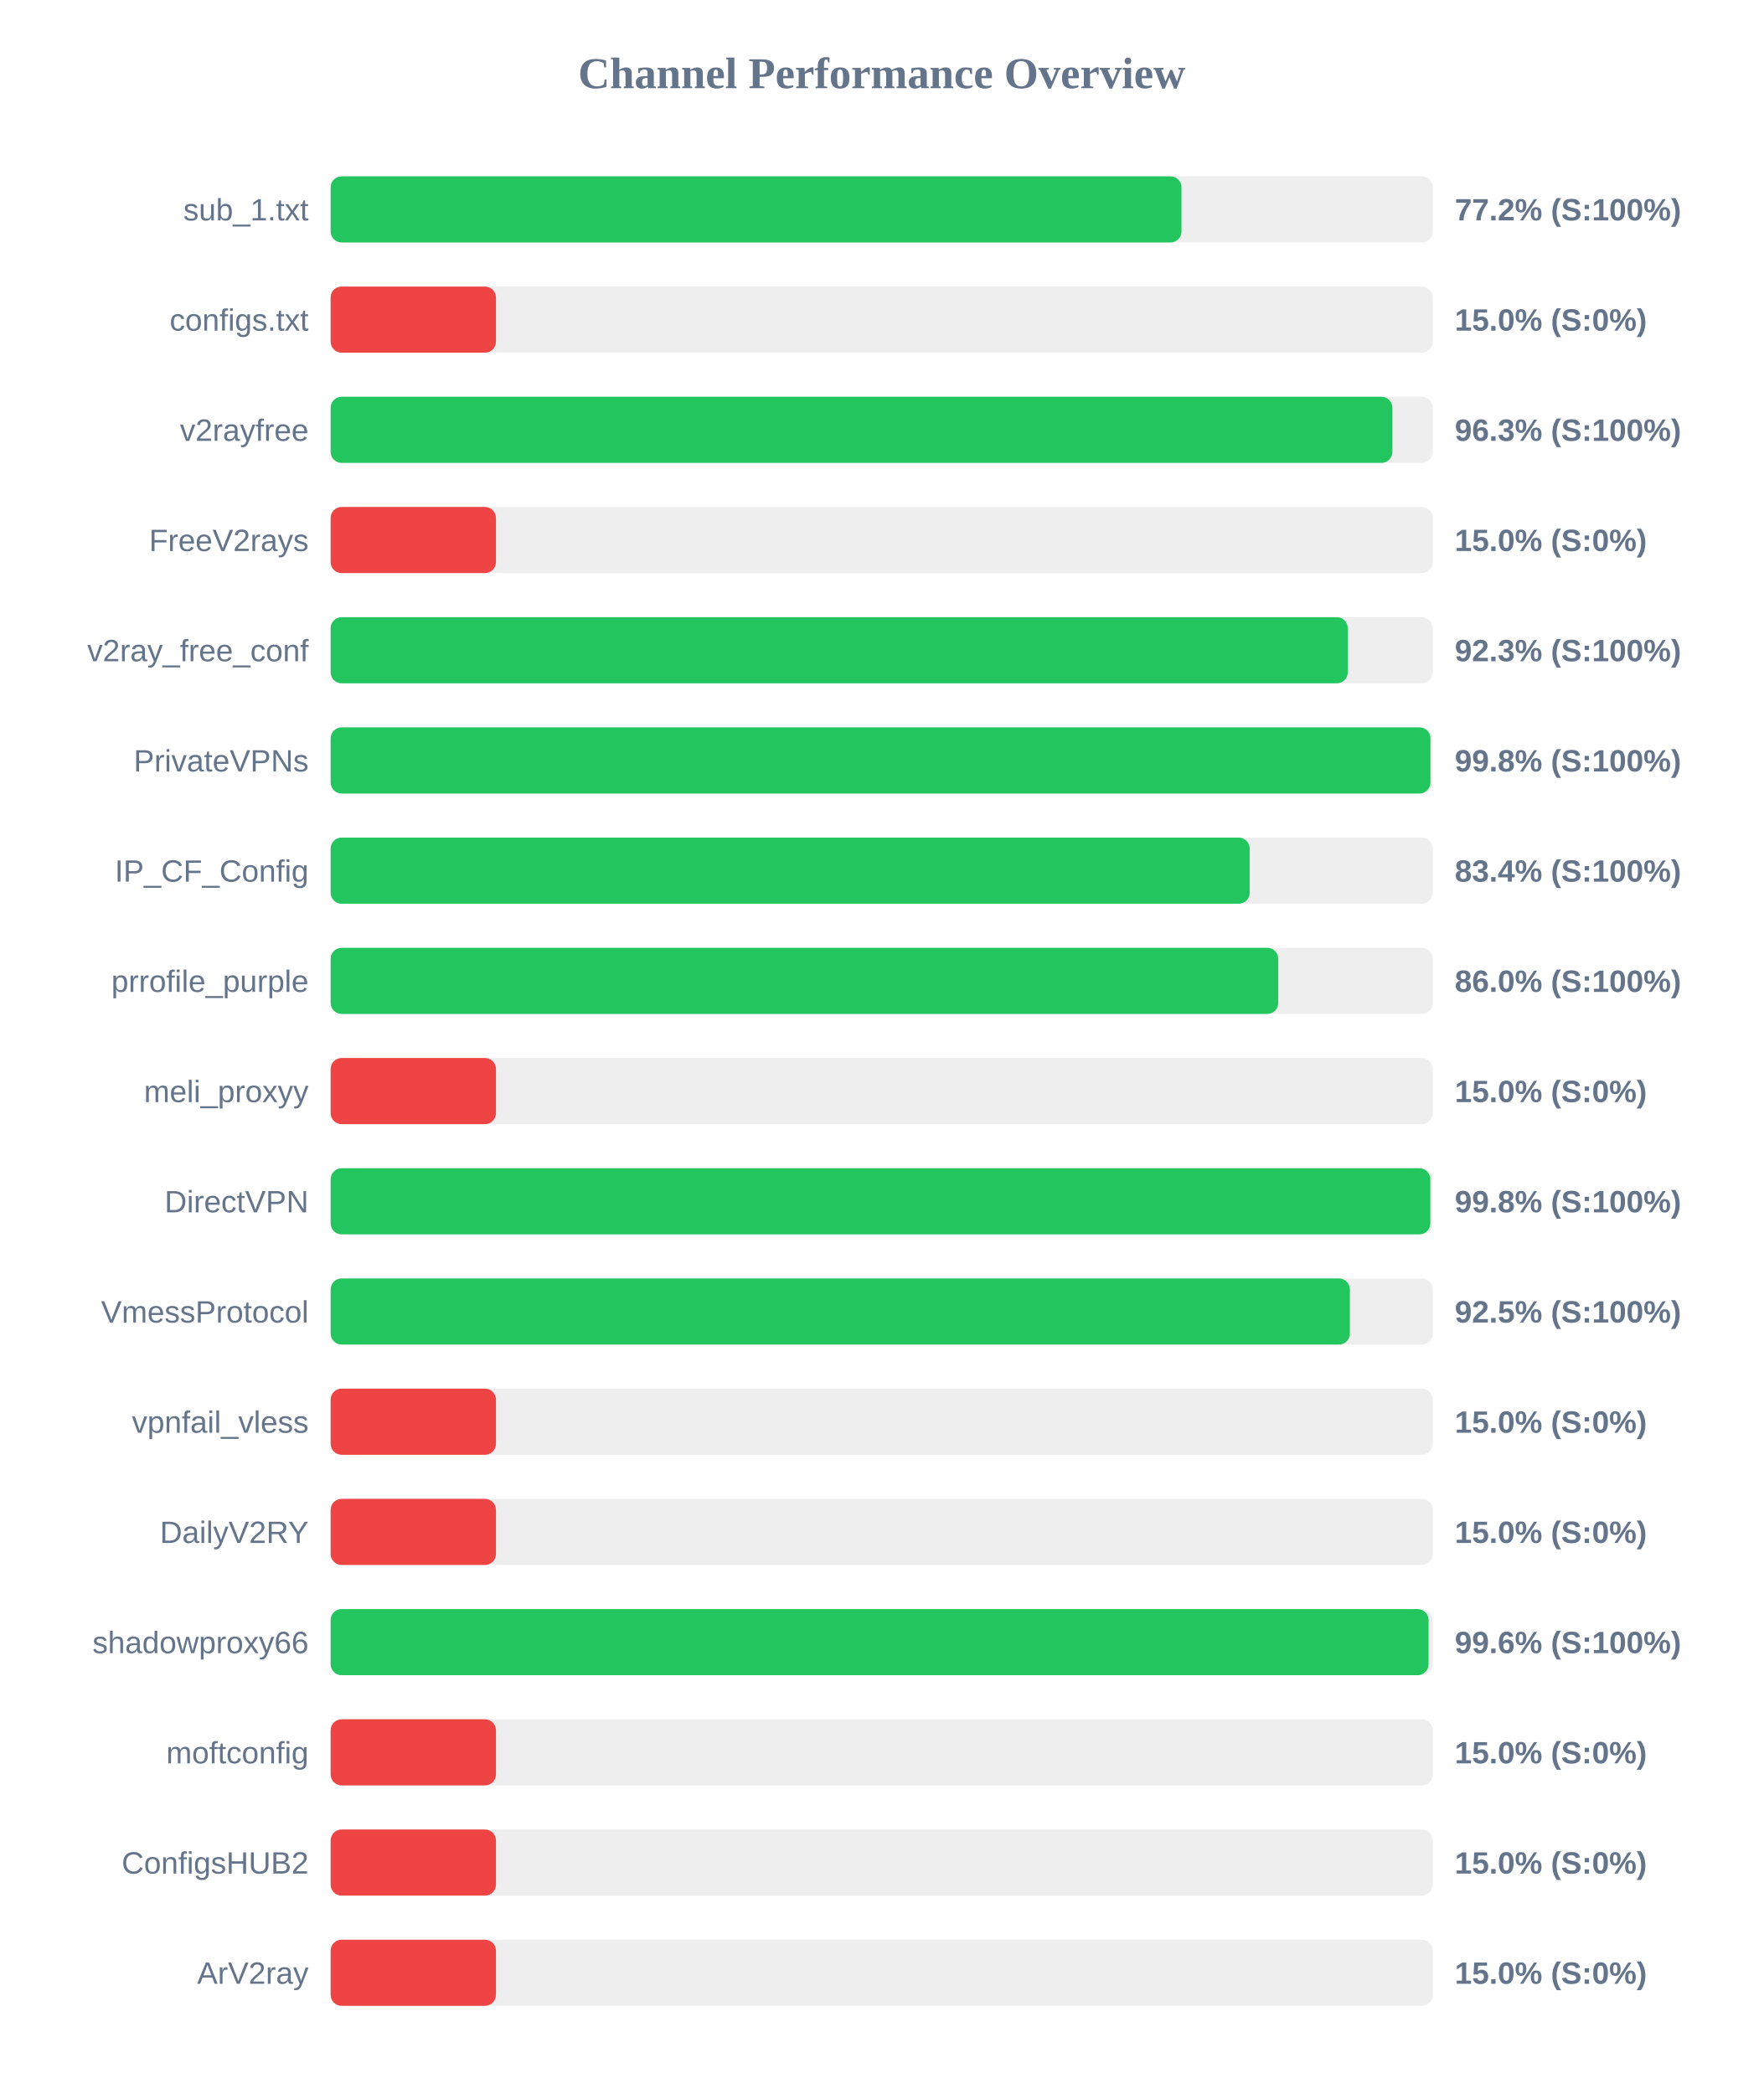
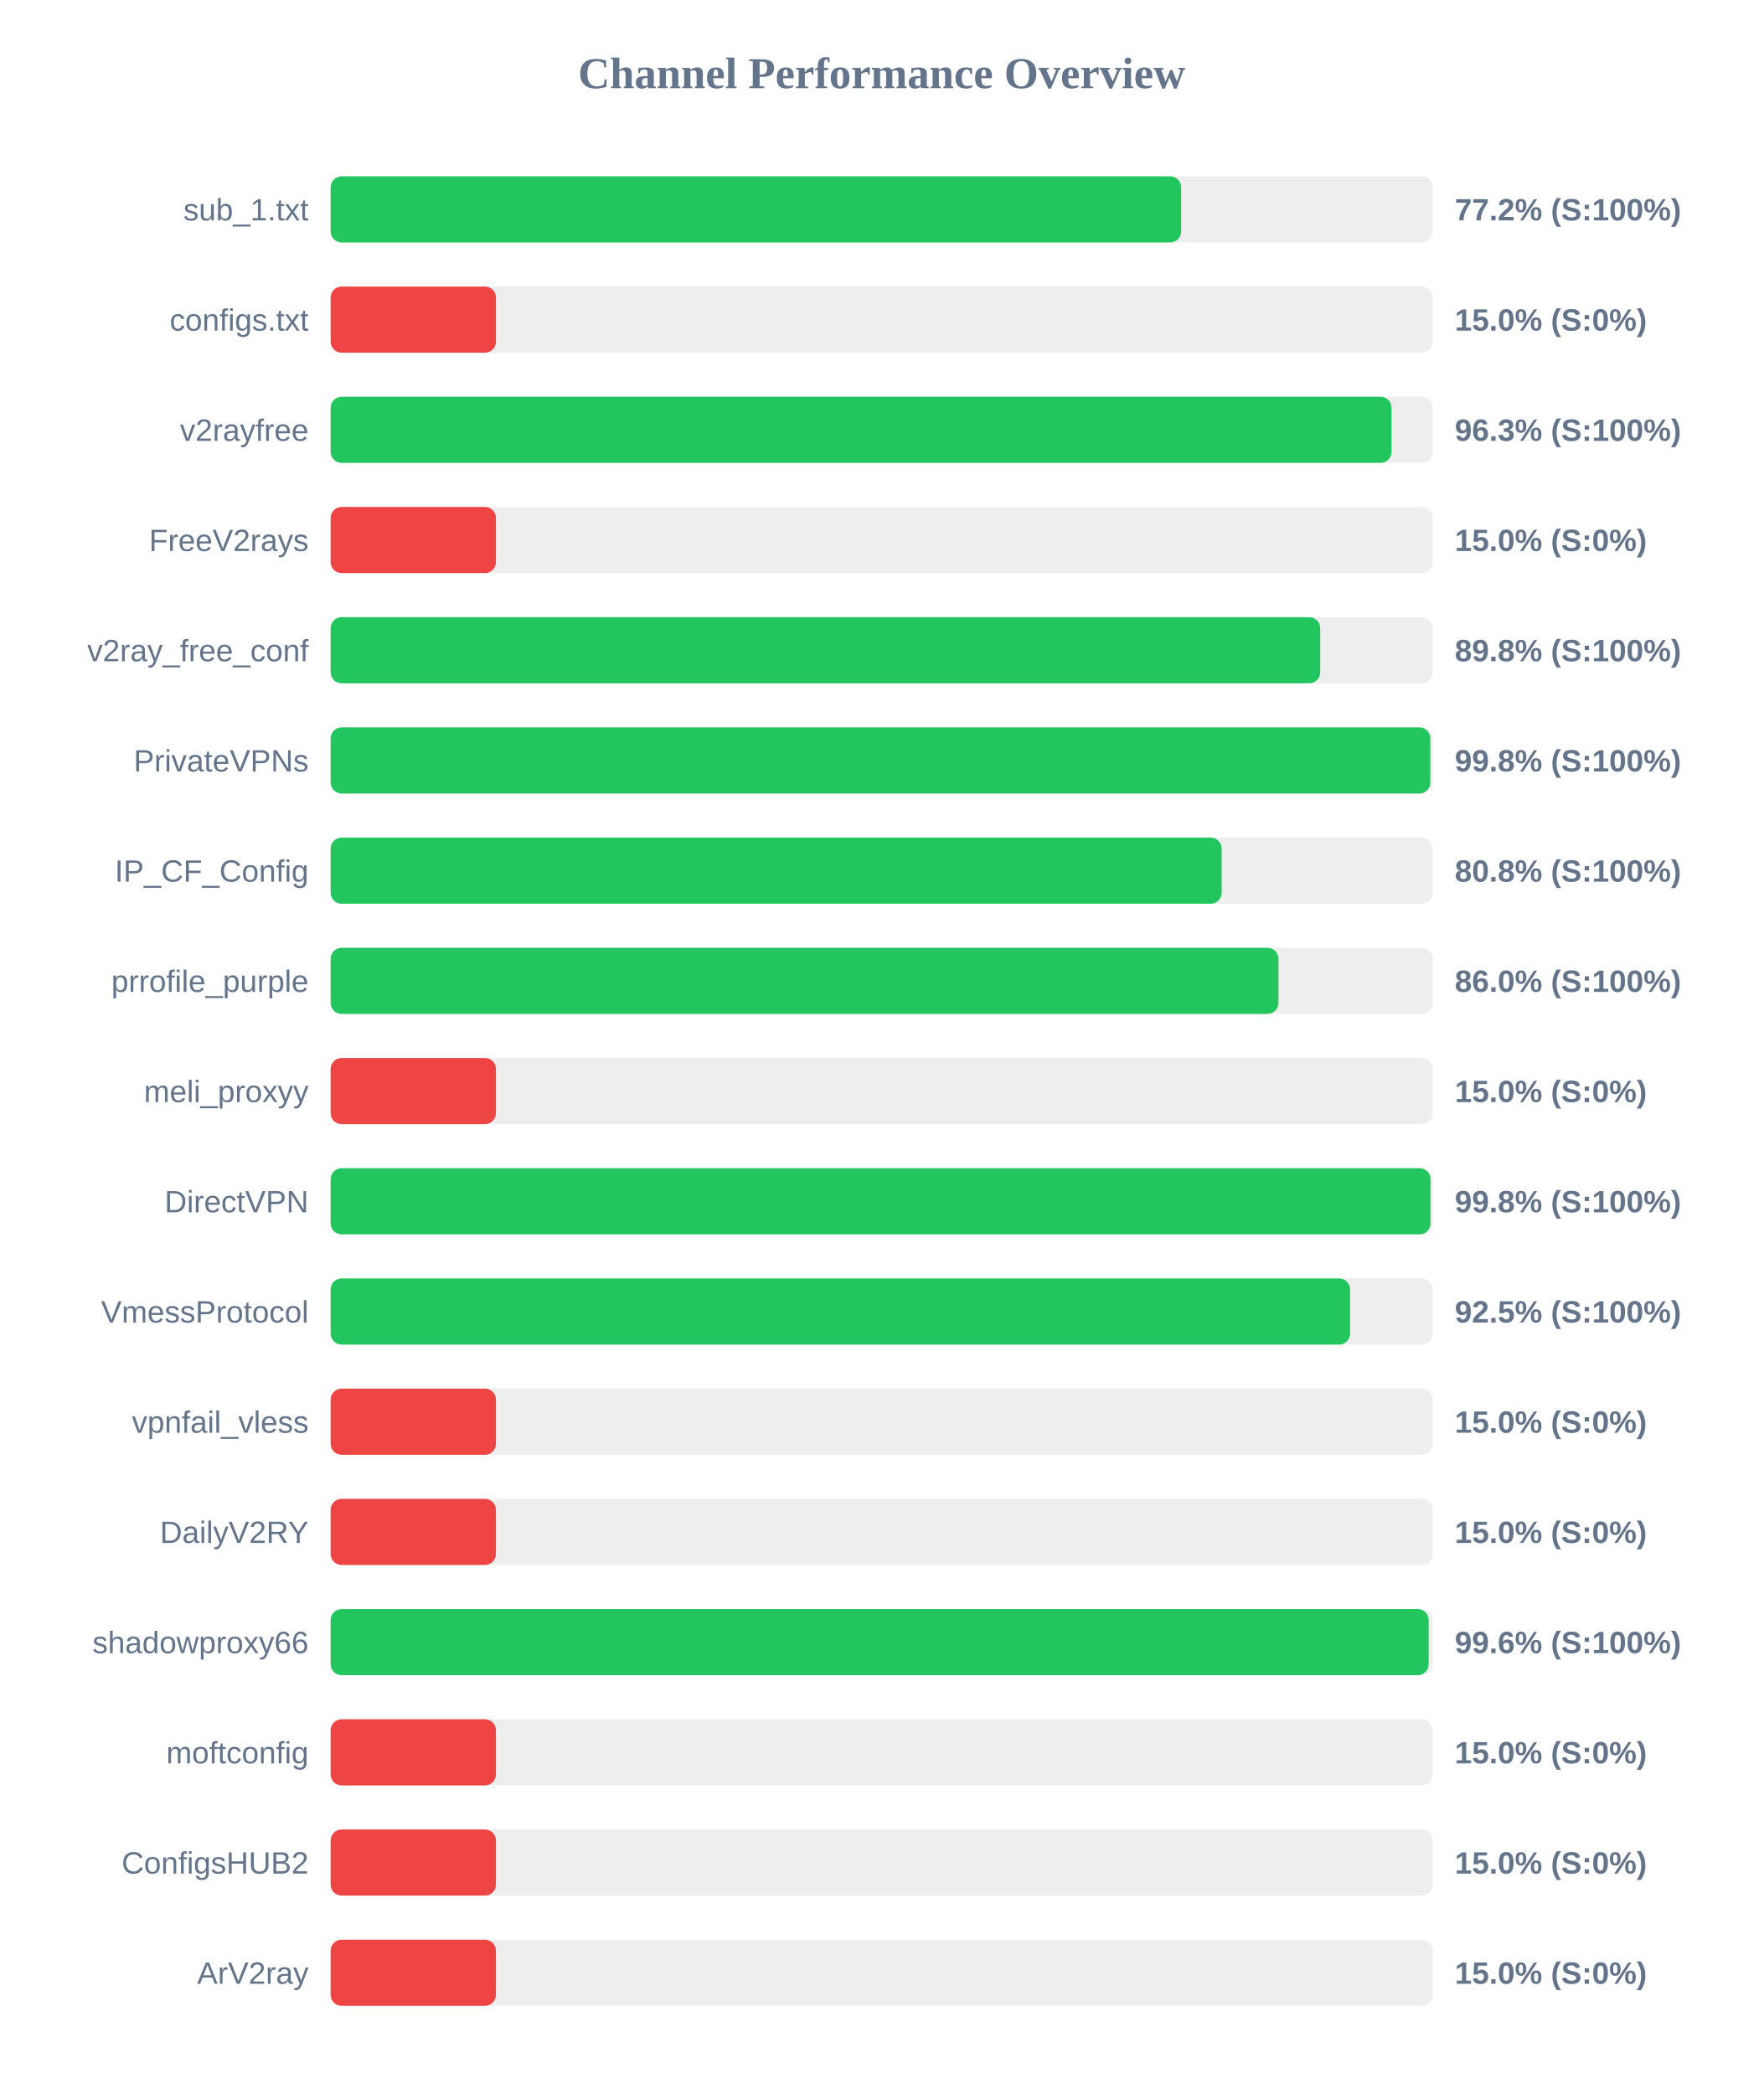
<svg xmlns="http://www.w3.org/2000/svg" width="800" height="950" version="1.1">
  <style>
        .row { font: 14px Arial; fill: #64748b; }
        .score { font: bold 14px Arial; fill: #64748b; }
    </style>
  <text x="400" y="40" text-anchor="middle" font-size="20px" font-weight="bold" fill="#64748b">Channel Performance Overview</text>
  <rect x="150" y="80" width="500" height="30" fill="#eee" rx="5" />
-   <rect x="150" y="80" width="386.0" height="30" fill="#22c55e" rx="5" />
+   <rect x="150" y="80" width="385.85" height="30" fill="#22c55e" rx="5" />
  <text x="140" y="100" text-anchor="end" class="row">sub_1.txt</text>
  <text x="660" y="100" text-anchor="start" class="score">77.2% (S:100%)</text>
  <rect x="150" y="130" width="500" height="30" fill="#eee" rx="5" />
  <rect x="150" y="130" width="75.0" height="30" fill="#ef4444" rx="5" />
  <text x="140" y="150" text-anchor="end" class="row">configs.txt</text>
  <text x="660" y="150" text-anchor="start" class="score">15.0% (S:0%)</text>
  <rect x="150" y="180" width="500" height="30" fill="#eee" rx="5" />
-   <rect x="150" y="180" width="481.7" height="30" fill="#22c55e" rx="5" />
+   <rect x="150" y="180" width="481.3" height="30" fill="#22c55e" rx="5" />
  <text x="140" y="200" text-anchor="end" class="row">v2rayfree</text>
  <text x="660" y="200" text-anchor="start" class="score">96.3% (S:100%)</text>
  <rect x="150" y="230" width="500" height="30" fill="#eee" rx="5" />
  <rect x="150" y="230" width="75.0" height="30" fill="#ef4444" rx="5" />
  <text x="140" y="250" text-anchor="end" class="row">FreeV2rays</text>
  <text x="660" y="250" text-anchor="start" class="score">15.0% (S:0%)</text>
  <rect x="150" y="280" width="500" height="30" fill="#eee" rx="5" />
-   <rect x="150" y="280" width="461.45" height="30" fill="#22c55e" rx="5" />
+   <rect x="150" y="280" width="448.95" height="30" fill="#22c55e" rx="5" />
  <text x="140" y="300" text-anchor="end" class="row">v2ray_free_conf</text>
-   <text x="660" y="300" text-anchor="start" class="score">92.3% (S:100%)</text>
+   <text x="660" y="300" text-anchor="start" class="score">89.8% (S:100%)</text>
  <rect x="150" y="330" width="500" height="30" fill="#eee" rx="5" />
-   <rect x="150" y="330" width="498.95" height="30" fill="#22c55e" rx="5" />
+   <rect x="150" y="330" width="498.9" height="30" fill="#22c55e" rx="5" />
  <text x="140" y="350" text-anchor="end" class="row">PrivateVPNs</text>
  <text x="660" y="350" text-anchor="start" class="score">99.8% (S:100%)</text>
  <rect x="150" y="380" width="500" height="30" fill="#eee" rx="5" />
-   <rect x="150" y="380" width="416.95" height="30" fill="#22c55e" rx="5" />
+   <rect x="150" y="380" width="404.25" height="30" fill="#22c55e" rx="5" />
  <text x="140" y="400" text-anchor="end" class="row">IP_CF_Config</text>
-   <text x="660" y="400" text-anchor="start" class="score">83.4% (S:100%)</text>
+   <text x="660" y="400" text-anchor="start" class="score">80.8% (S:100%)</text>
  <rect x="150" y="430" width="500" height="30" fill="#eee" rx="5" />
-   <rect x="150" y="430" width="429.9" height="30" fill="#22c55e" rx="5" />
+   <rect x="150" y="430" width="430.0" height="30" fill="#22c55e" rx="5" />
  <text x="140" y="450" text-anchor="end" class="row">prrofile_purple</text>
  <text x="660" y="450" text-anchor="start" class="score">86.0% (S:100%)</text>
  <rect x="150" y="480" width="500" height="30" fill="#eee" rx="5" />
  <rect x="150" y="480" width="75.0" height="30" fill="#ef4444" rx="5" />
  <text x="140" y="500" text-anchor="end" class="row">meli_proxyy</text>
  <text x="660" y="500" text-anchor="start" class="score">15.0% (S:0%)</text>
  <rect x="150" y="530" width="500" height="30" fill="#eee" rx="5" />
-   <rect x="150" y="530" width="498.9" height="30" fill="#22c55e" rx="5" />
+   <rect x="150" y="530" width="499.0" height="30" fill="#22c55e" rx="5" />
  <text x="140" y="550" text-anchor="end" class="row">DirectVPN</text>
  <text x="660" y="550" text-anchor="start" class="score">99.8% (S:100%)</text>
  <rect x="150" y="580" width="500" height="30" fill="#eee" rx="5" />
-   <rect x="150" y="580" width="462.4" height="30" fill="#22c55e" rx="5" />
+   <rect x="150" y="580" width="462.5" height="30" fill="#22c55e" rx="5" />
  <text x="140" y="600" text-anchor="end" class="row">VmessProtocol</text>
  <text x="660" y="600" text-anchor="start" class="score">92.5% (S:100%)</text>
  <rect x="150" y="630" width="500" height="30" fill="#eee" rx="5" />
  <rect x="150" y="630" width="75.0" height="30" fill="#ef4444" rx="5" />
  <text x="140" y="650" text-anchor="end" class="row">vpnfail_vless</text>
  <text x="660" y="650" text-anchor="start" class="score">15.0% (S:0%)</text>
  <rect x="150" y="680" width="500" height="30" fill="#eee" rx="5" />
  <rect x="150" y="680" width="75.0" height="30" fill="#ef4444" rx="5" />
  <text x="140" y="700" text-anchor="end" class="row">DailyV2RY</text>
  <text x="660" y="700" text-anchor="start" class="score">15.0% (S:0%)</text>
  <rect x="150" y="730" width="500" height="30" fill="#eee" rx="5" />
-   <rect x="150" y="730" width="498.1" height="30" fill="#22c55e" rx="5" />
+   <rect x="150" y="730" width="498.15" height="30" fill="#22c55e" rx="5" />
  <text x="140" y="750" text-anchor="end" class="row">shadowproxy66</text>
  <text x="660" y="750" text-anchor="start" class="score">99.6% (S:100%)</text>
  <rect x="150" y="780" width="500" height="30" fill="#eee" rx="5" />
  <rect x="150" y="780" width="75.0" height="30" fill="#ef4444" rx="5" />
  <text x="140" y="800" text-anchor="end" class="row">moftconfig</text>
  <text x="660" y="800" text-anchor="start" class="score">15.0% (S:0%)</text>
  <rect x="150" y="830" width="500" height="30" fill="#eee" rx="5" />
  <rect x="150" y="830" width="75.0" height="30" fill="#ef4444" rx="5" />
  <text x="140" y="850" text-anchor="end" class="row">ConfigsHUB2</text>
  <text x="660" y="850" text-anchor="start" class="score">15.0% (S:0%)</text>
  <rect x="150" y="880" width="500" height="30" fill="#eee" rx="5" />
  <rect x="150" y="880" width="75.0" height="30" fill="#ef4444" rx="5" />
  <text x="140" y="900" text-anchor="end" class="row">ArV2ray</text>
  <text x="660" y="900" text-anchor="start" class="score">15.0% (S:0%)</text>
</svg>
